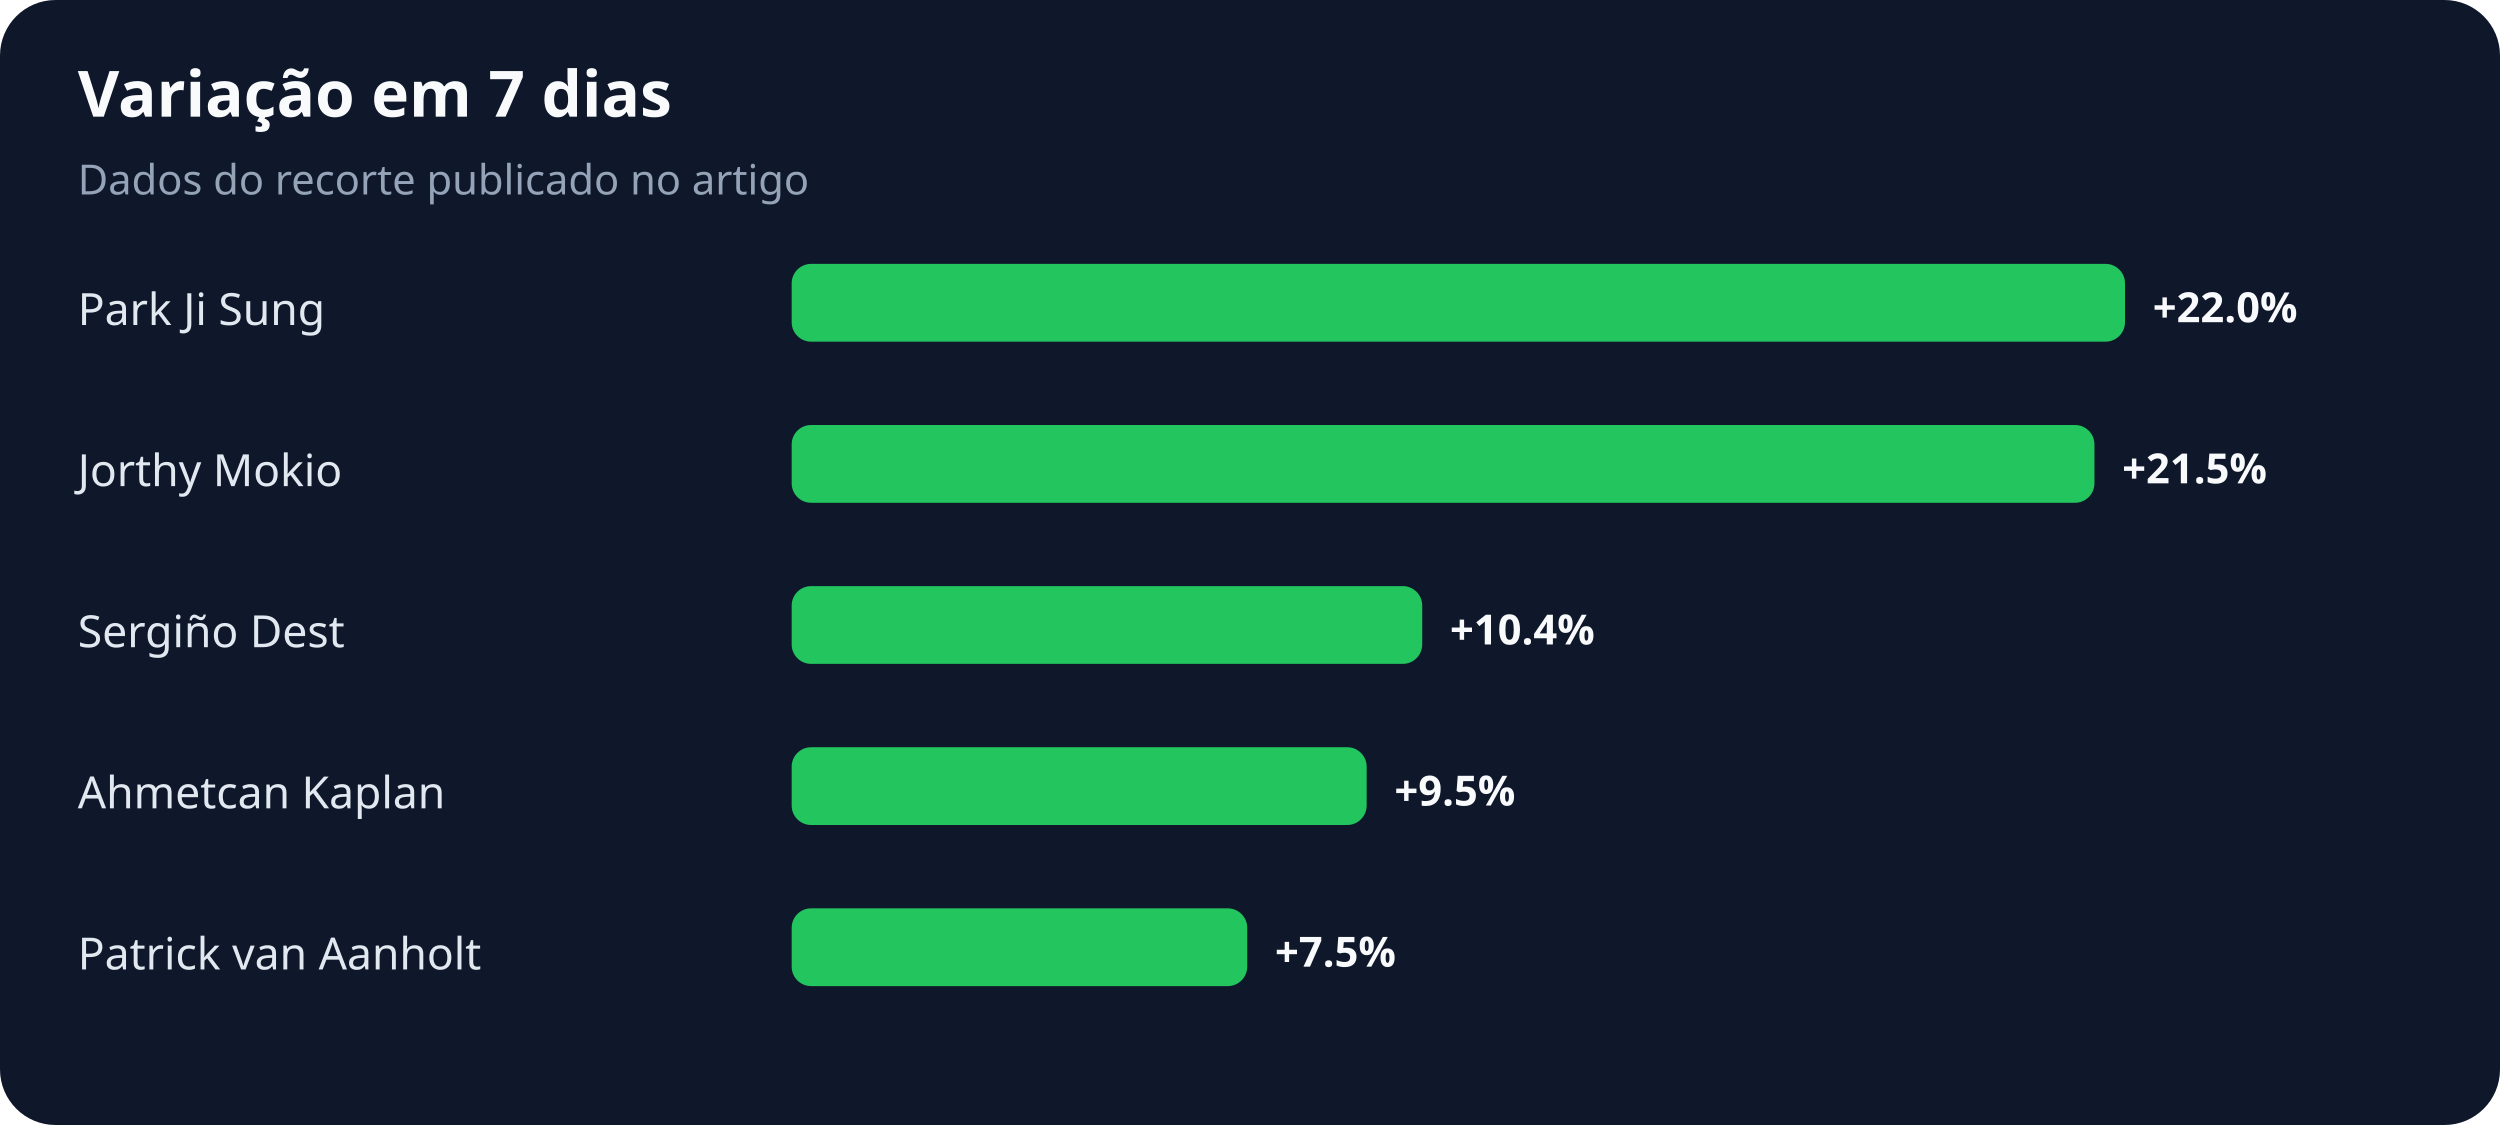
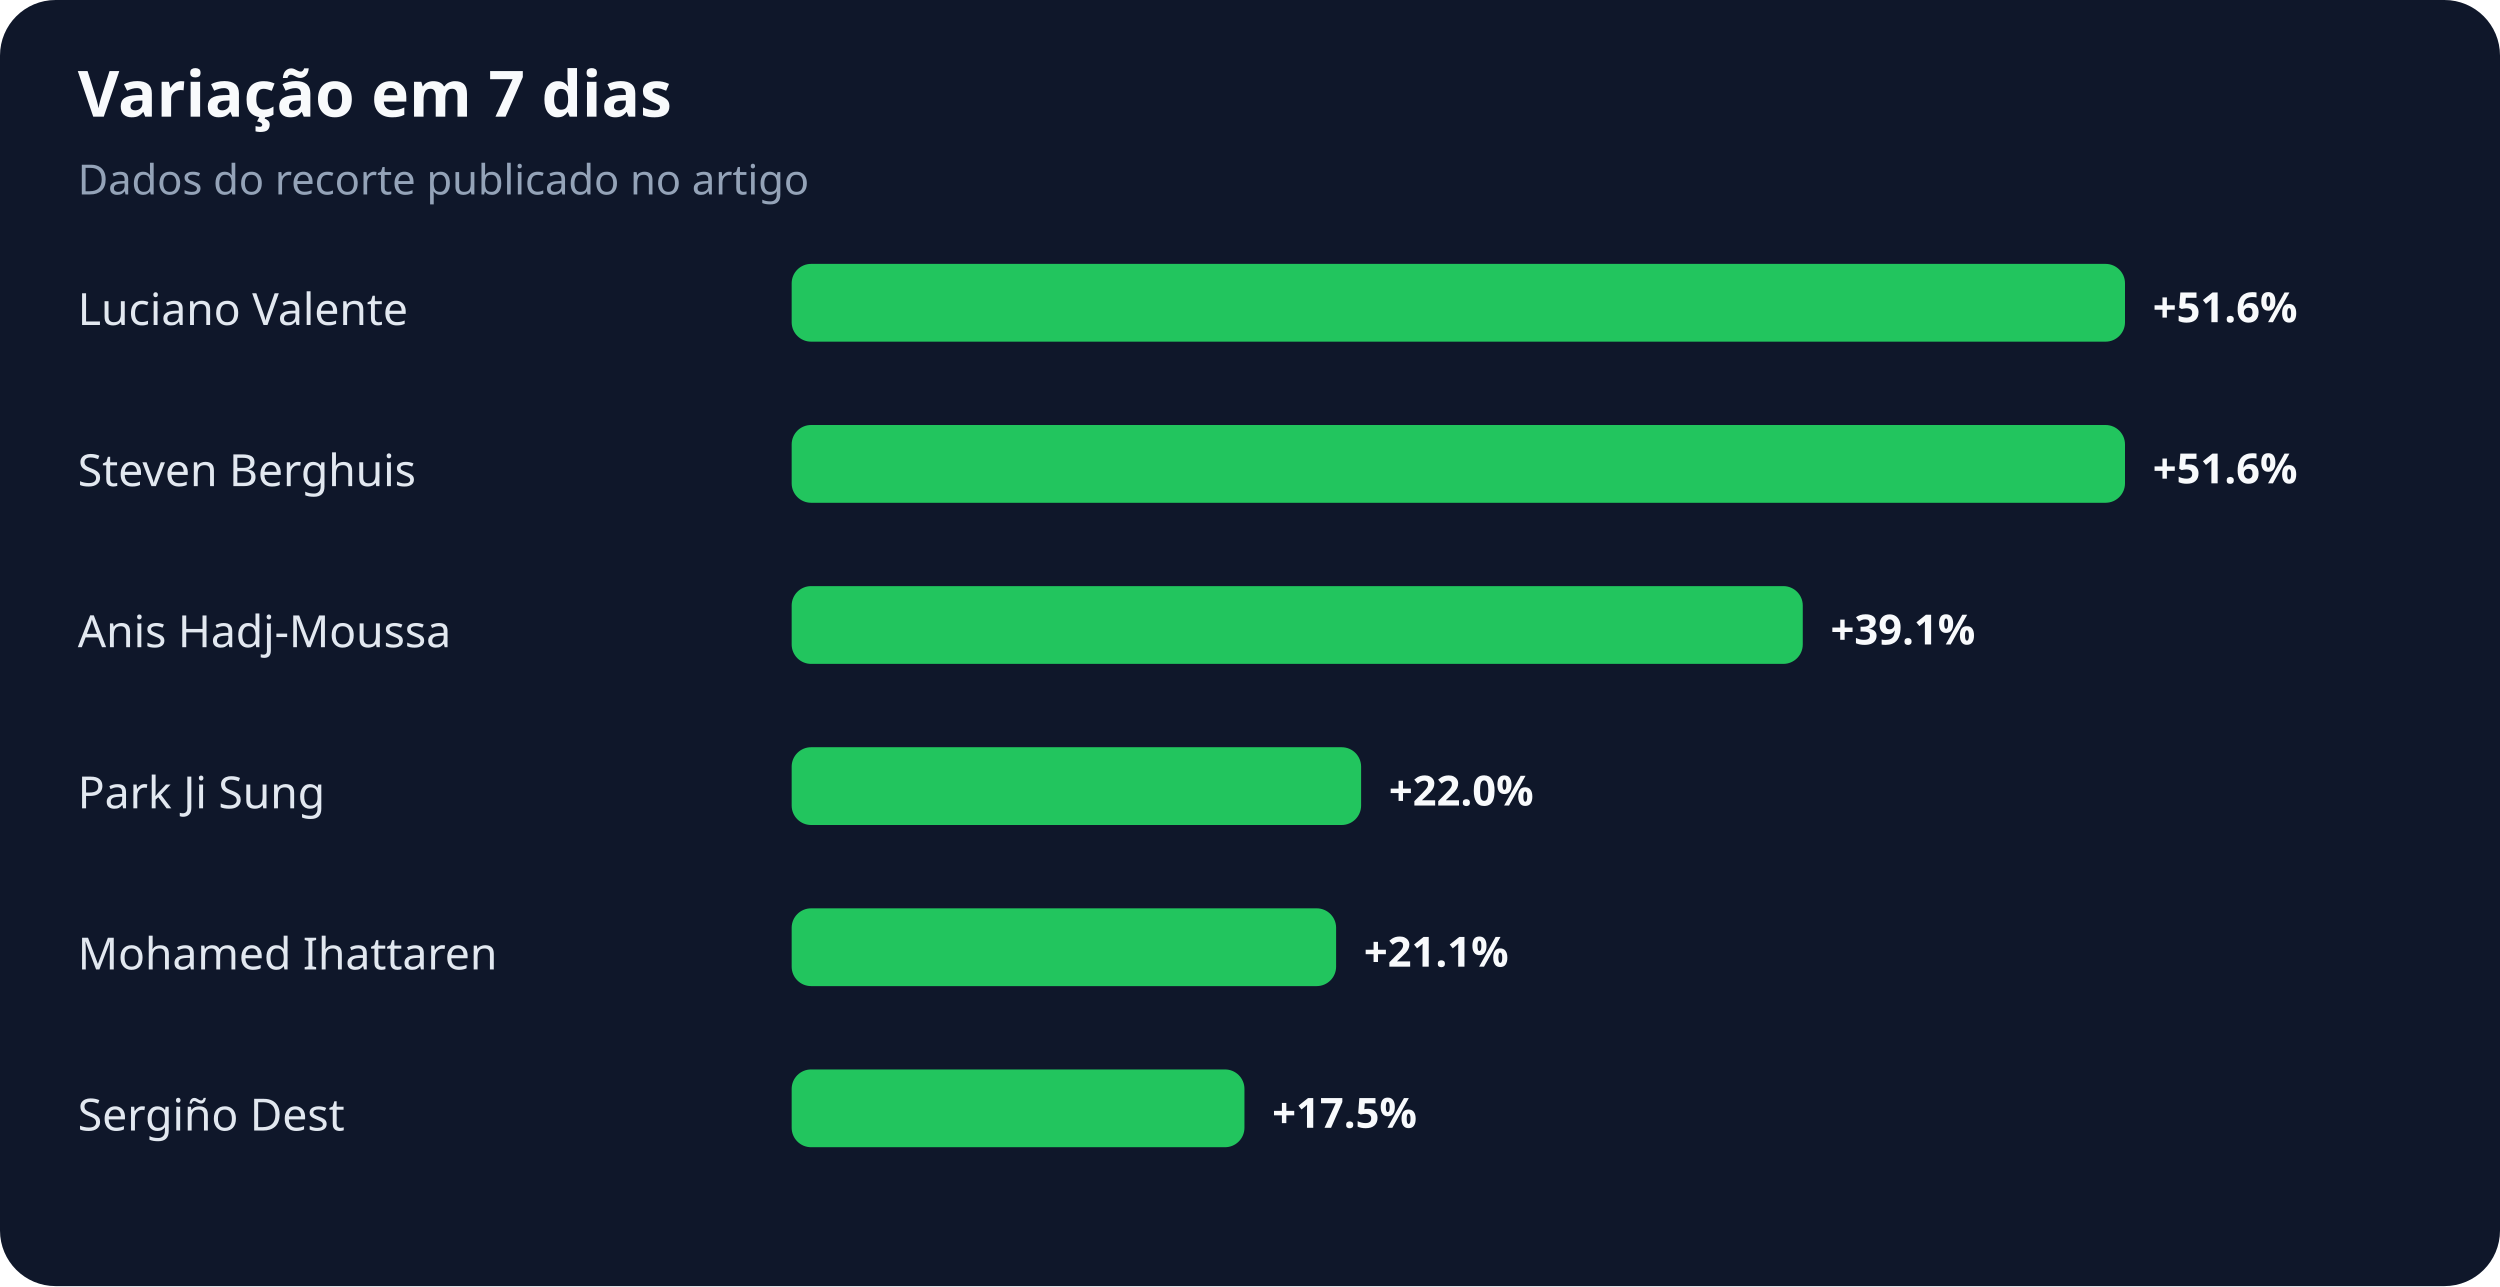
- <svg xmlns="http://www.w3.org/2000/svg" width="900" height="405" viewBox="0 0 900 405" role="img" aria-labelledby="title desc">
+ <svg xmlns="http://www.w3.org/2000/svg" width="900" height="463" viewBox="0 0 900 463" role="img" aria-labelledby="title desc">
  <rect width="100%" height="100%" rx="20" fill="#0f172a" />
  <text x="28" y="42" fill="#f8fafc" font-family="system-ui,sans-serif" font-size="23" font-weight="700">Variação em 7 dias</text>
  <text x="28" y="70" fill="#94a3b8" font-family="system-ui,sans-serif" font-size="15">Dados do recorte publicado no artigo</text>
-   <text x="28" y="117" fill="#e2e8f0" font-family="system-ui,sans-serif" font-size="16">Park Ji Sung</text>
+   <text x="28" y="117" fill="#e2e8f0" font-family="system-ui,sans-serif" font-size="16">Luciano Valente</text>
  <rect x="285" y="95" width="480" height="28" rx="7" fill="#22c55e" />
-   <text x="775" y="116" fill="#f8fafc" font-family="system-ui,sans-serif" font-size="15" font-weight="700">+22.0%</text>
-   <text x="28" y="175" fill="#e2e8f0" font-family="system-ui,sans-serif" font-size="16">Jorthy Mokio</text>
-   <rect x="285" y="153" width="469" height="28" rx="7" fill="#22c55e" />
-   <text x="764" y="174" fill="#f8fafc" font-family="system-ui,sans-serif" font-size="15" font-weight="700">+21.5%</text>
-   <text x="28" y="233" fill="#e2e8f0" font-family="system-ui,sans-serif" font-size="16">Sergiño Dest</text>
-   <rect x="285" y="211" width="227" height="28" rx="7" fill="#22c55e" />
-   <text x="522" y="232" fill="#f8fafc" font-family="system-ui,sans-serif" font-size="15" font-weight="700">+10.4%</text>
-   <text x="28" y="291" fill="#e2e8f0" font-family="system-ui,sans-serif" font-size="16">Ahmetcan Kaplan</text>
-   <rect x="285" y="269" width="207" height="28" rx="7" fill="#22c55e" />
-   <text x="502" y="290" fill="#f8fafc" font-family="system-ui,sans-serif" font-size="15" font-weight="700">+9.5%</text>
-   <text x="28" y="349" fill="#e2e8f0" font-family="system-ui,sans-serif" font-size="16">Patrick van Aanholt</text>
-   <rect x="285" y="327" width="164" height="28" rx="7" fill="#22c55e" />
-   <text x="459" y="348" fill="#f8fafc" font-family="system-ui,sans-serif" font-size="15" font-weight="700">+7.5%</text>
+   <text x="775" y="116" fill="#f8fafc" font-family="system-ui,sans-serif" font-size="15" font-weight="700">+51.6%</text>
+   <text x="28" y="175" fill="#e2e8f0" font-family="system-ui,sans-serif" font-size="16">Steven Berghuis</text>
+   <rect x="285" y="153" width="480" height="28" rx="7" fill="#22c55e" />
+   <text x="775" y="174" fill="#f8fafc" font-family="system-ui,sans-serif" font-size="15" font-weight="700">+51.6%</text>
+   <text x="28" y="233" fill="#e2e8f0" font-family="system-ui,sans-serif" font-size="16">Anis Hadj-Moussa</text>
+   <rect x="285" y="211" width="364" height="28" rx="7" fill="#22c55e" />
+   <text x="659" y="232" fill="#f8fafc" font-family="system-ui,sans-serif" font-size="15" font-weight="700">+39.1%</text>
+   <text x="28" y="291" fill="#e2e8f0" font-family="system-ui,sans-serif" font-size="16">Park Ji Sung</text>
+   <rect x="285" y="269" width="205" height="28" rx="7" fill="#22c55e" />
+   <text x="500" y="290" fill="#f8fafc" font-family="system-ui,sans-serif" font-size="15" font-weight="700">+22.0%</text>
+   <text x="28" y="349" fill="#e2e8f0" font-family="system-ui,sans-serif" font-size="16">Mohamed Ihattaren</text>
+   <rect x="285" y="327" width="196" height="28" rx="7" fill="#22c55e" />
+   <text x="491" y="348" fill="#f8fafc" font-family="system-ui,sans-serif" font-size="15" font-weight="700">+21.1%</text>
+   <text x="28" y="407" fill="#e2e8f0" font-family="system-ui,sans-serif" font-size="16">Sergiño Dest</text>
+   <rect x="285" y="385" width="163" height="28" rx="7" fill="#22c55e" />
+   <text x="458" y="406" fill="#f8fafc" font-family="system-ui,sans-serif" font-size="15" font-weight="700">+17.5%</text>
</svg>
